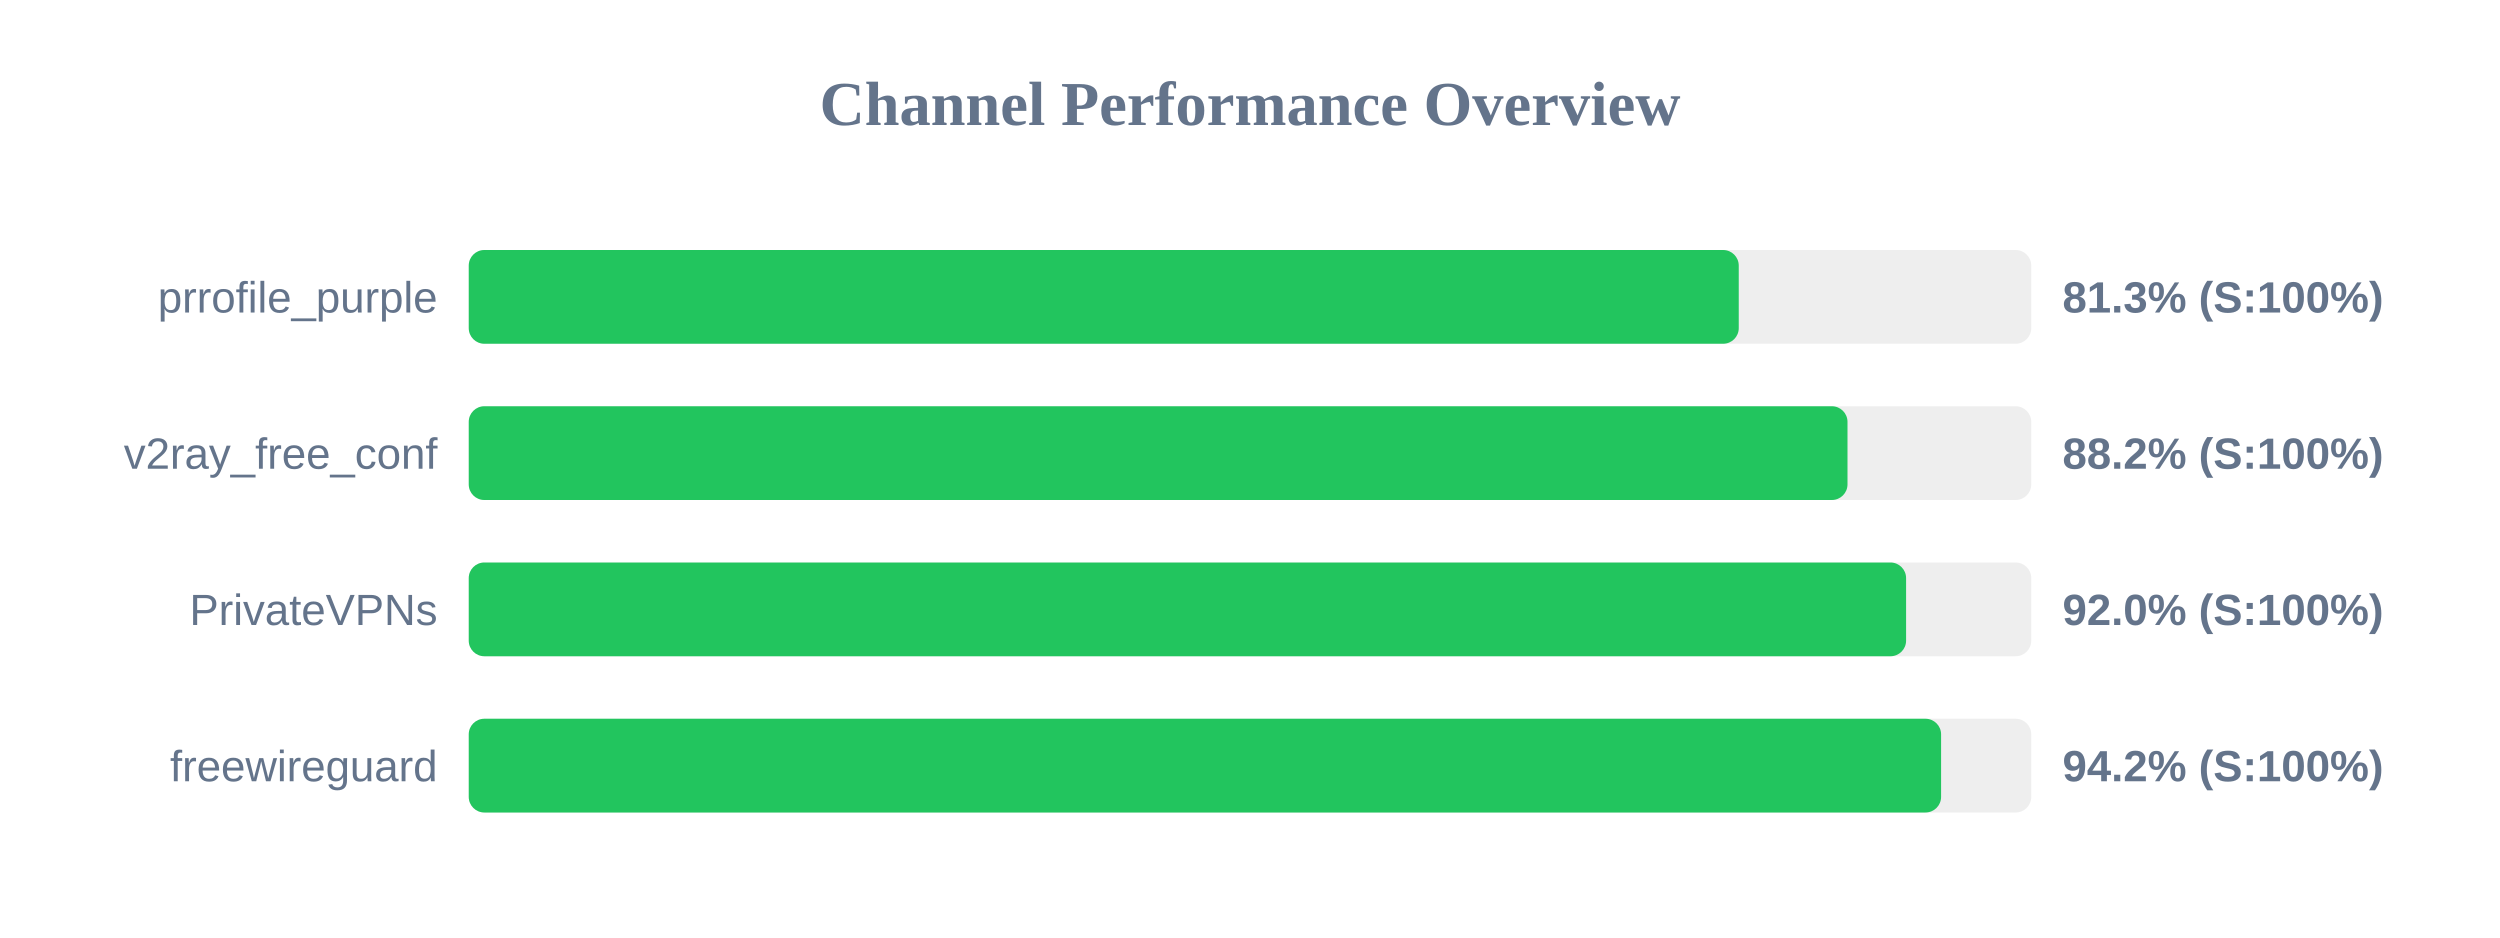
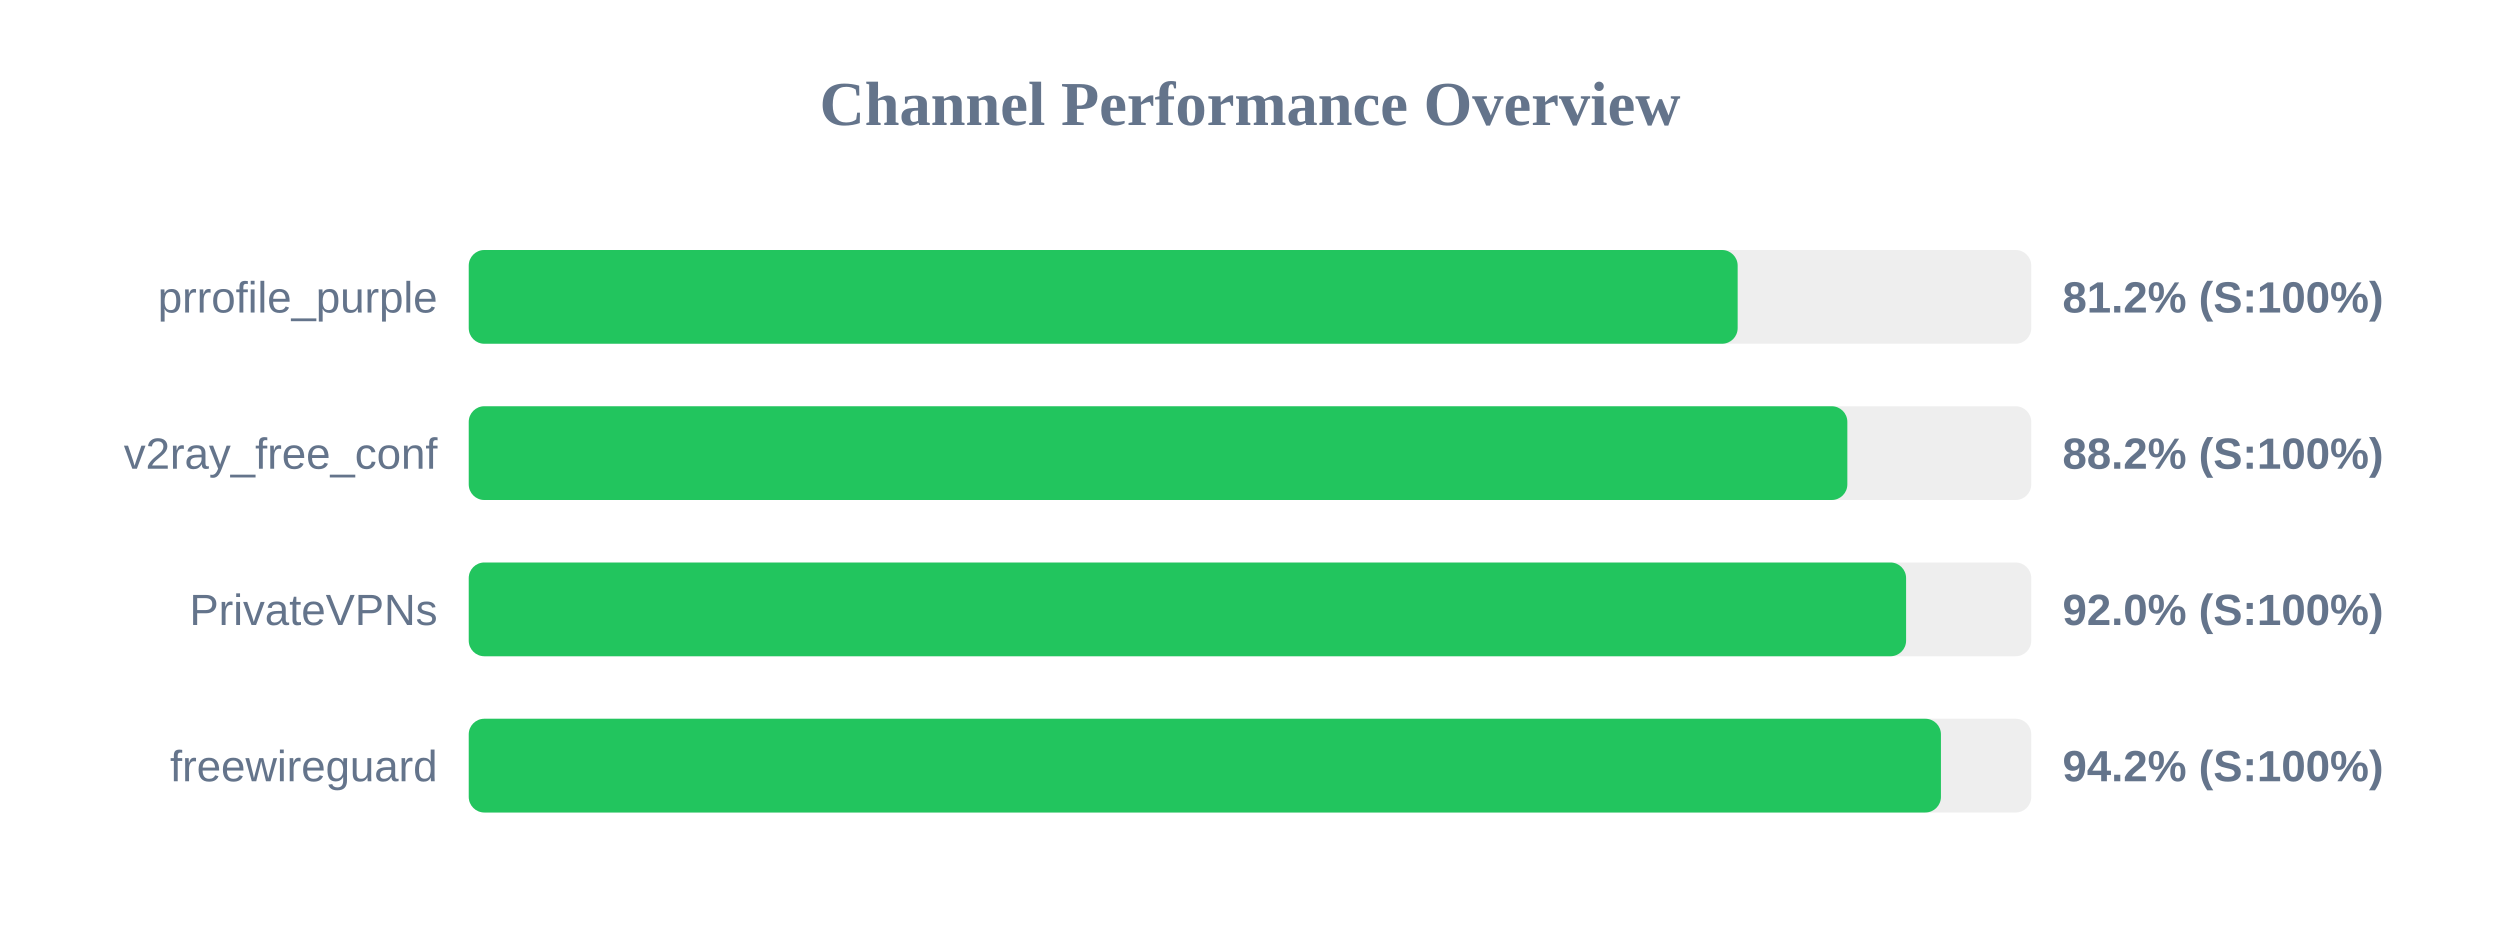
<svg xmlns="http://www.w3.org/2000/svg" width="800" height="300" version="1.1">
  <style>
        .row { font: 14px Arial; fill: #64748b; }
        .score { font: bold 14px Arial; fill: #64748b; }
    </style>
  <text x="400" y="40" text-anchor="middle" font-size="20px" font-weight="bold" fill="#64748b">Channel Performance Overview</text>
  <rect x="150" y="80" width="500" height="30" fill="#eee" rx="5" />
-   <rect x="150" y="80" width="406.4" height="30" fill="#22c55e" rx="5" />
+   <rect x="150" y="80" width="406.05" height="30" fill="#22c55e" rx="5" />
  <text x="140" y="100" text-anchor="end" class="row">prrofile_purple</text>
-   <text x="660" y="100" text-anchor="start" class="score">81.3% (S:100%)</text>
+   <text x="660" y="100" text-anchor="start" class="score">81.2% (S:100%)</text>
  <rect x="150" y="130" width="500" height="30" fill="#eee" rx="5" />
-   <rect x="150" y="130" width="441.2" height="30" fill="#22c55e" rx="5" />
+   <rect x="150" y="130" width="441.15" height="30" fill="#22c55e" rx="5" />
  <text x="140" y="150" text-anchor="end" class="row">v2ray_free_conf</text>
  <text x="660" y="150" text-anchor="start" class="score">88.2% (S:100%)</text>
  <rect x="150" y="180" width="500" height="30" fill="#eee" rx="5" />
  <rect x="150" y="180" width="459.95" height="30" fill="#22c55e" rx="5" />
  <text x="140" y="200" text-anchor="end" class="row">PrivateVPNs</text>
  <text x="660" y="200" text-anchor="start" class="score">92.0% (S:100%)</text>
  <rect x="150" y="230" width="500" height="30" fill="#eee" rx="5" />
-   <rect x="150" y="230" width="471.15" height="30" fill="#22c55e" rx="5" />
+   <rect x="150" y="230" width="471.1" height="30" fill="#22c55e" rx="5" />
  <text x="140" y="250" text-anchor="end" class="row">freewireguard</text>
  <text x="660" y="250" text-anchor="start" class="score">94.2% (S:100%)</text>
</svg>
